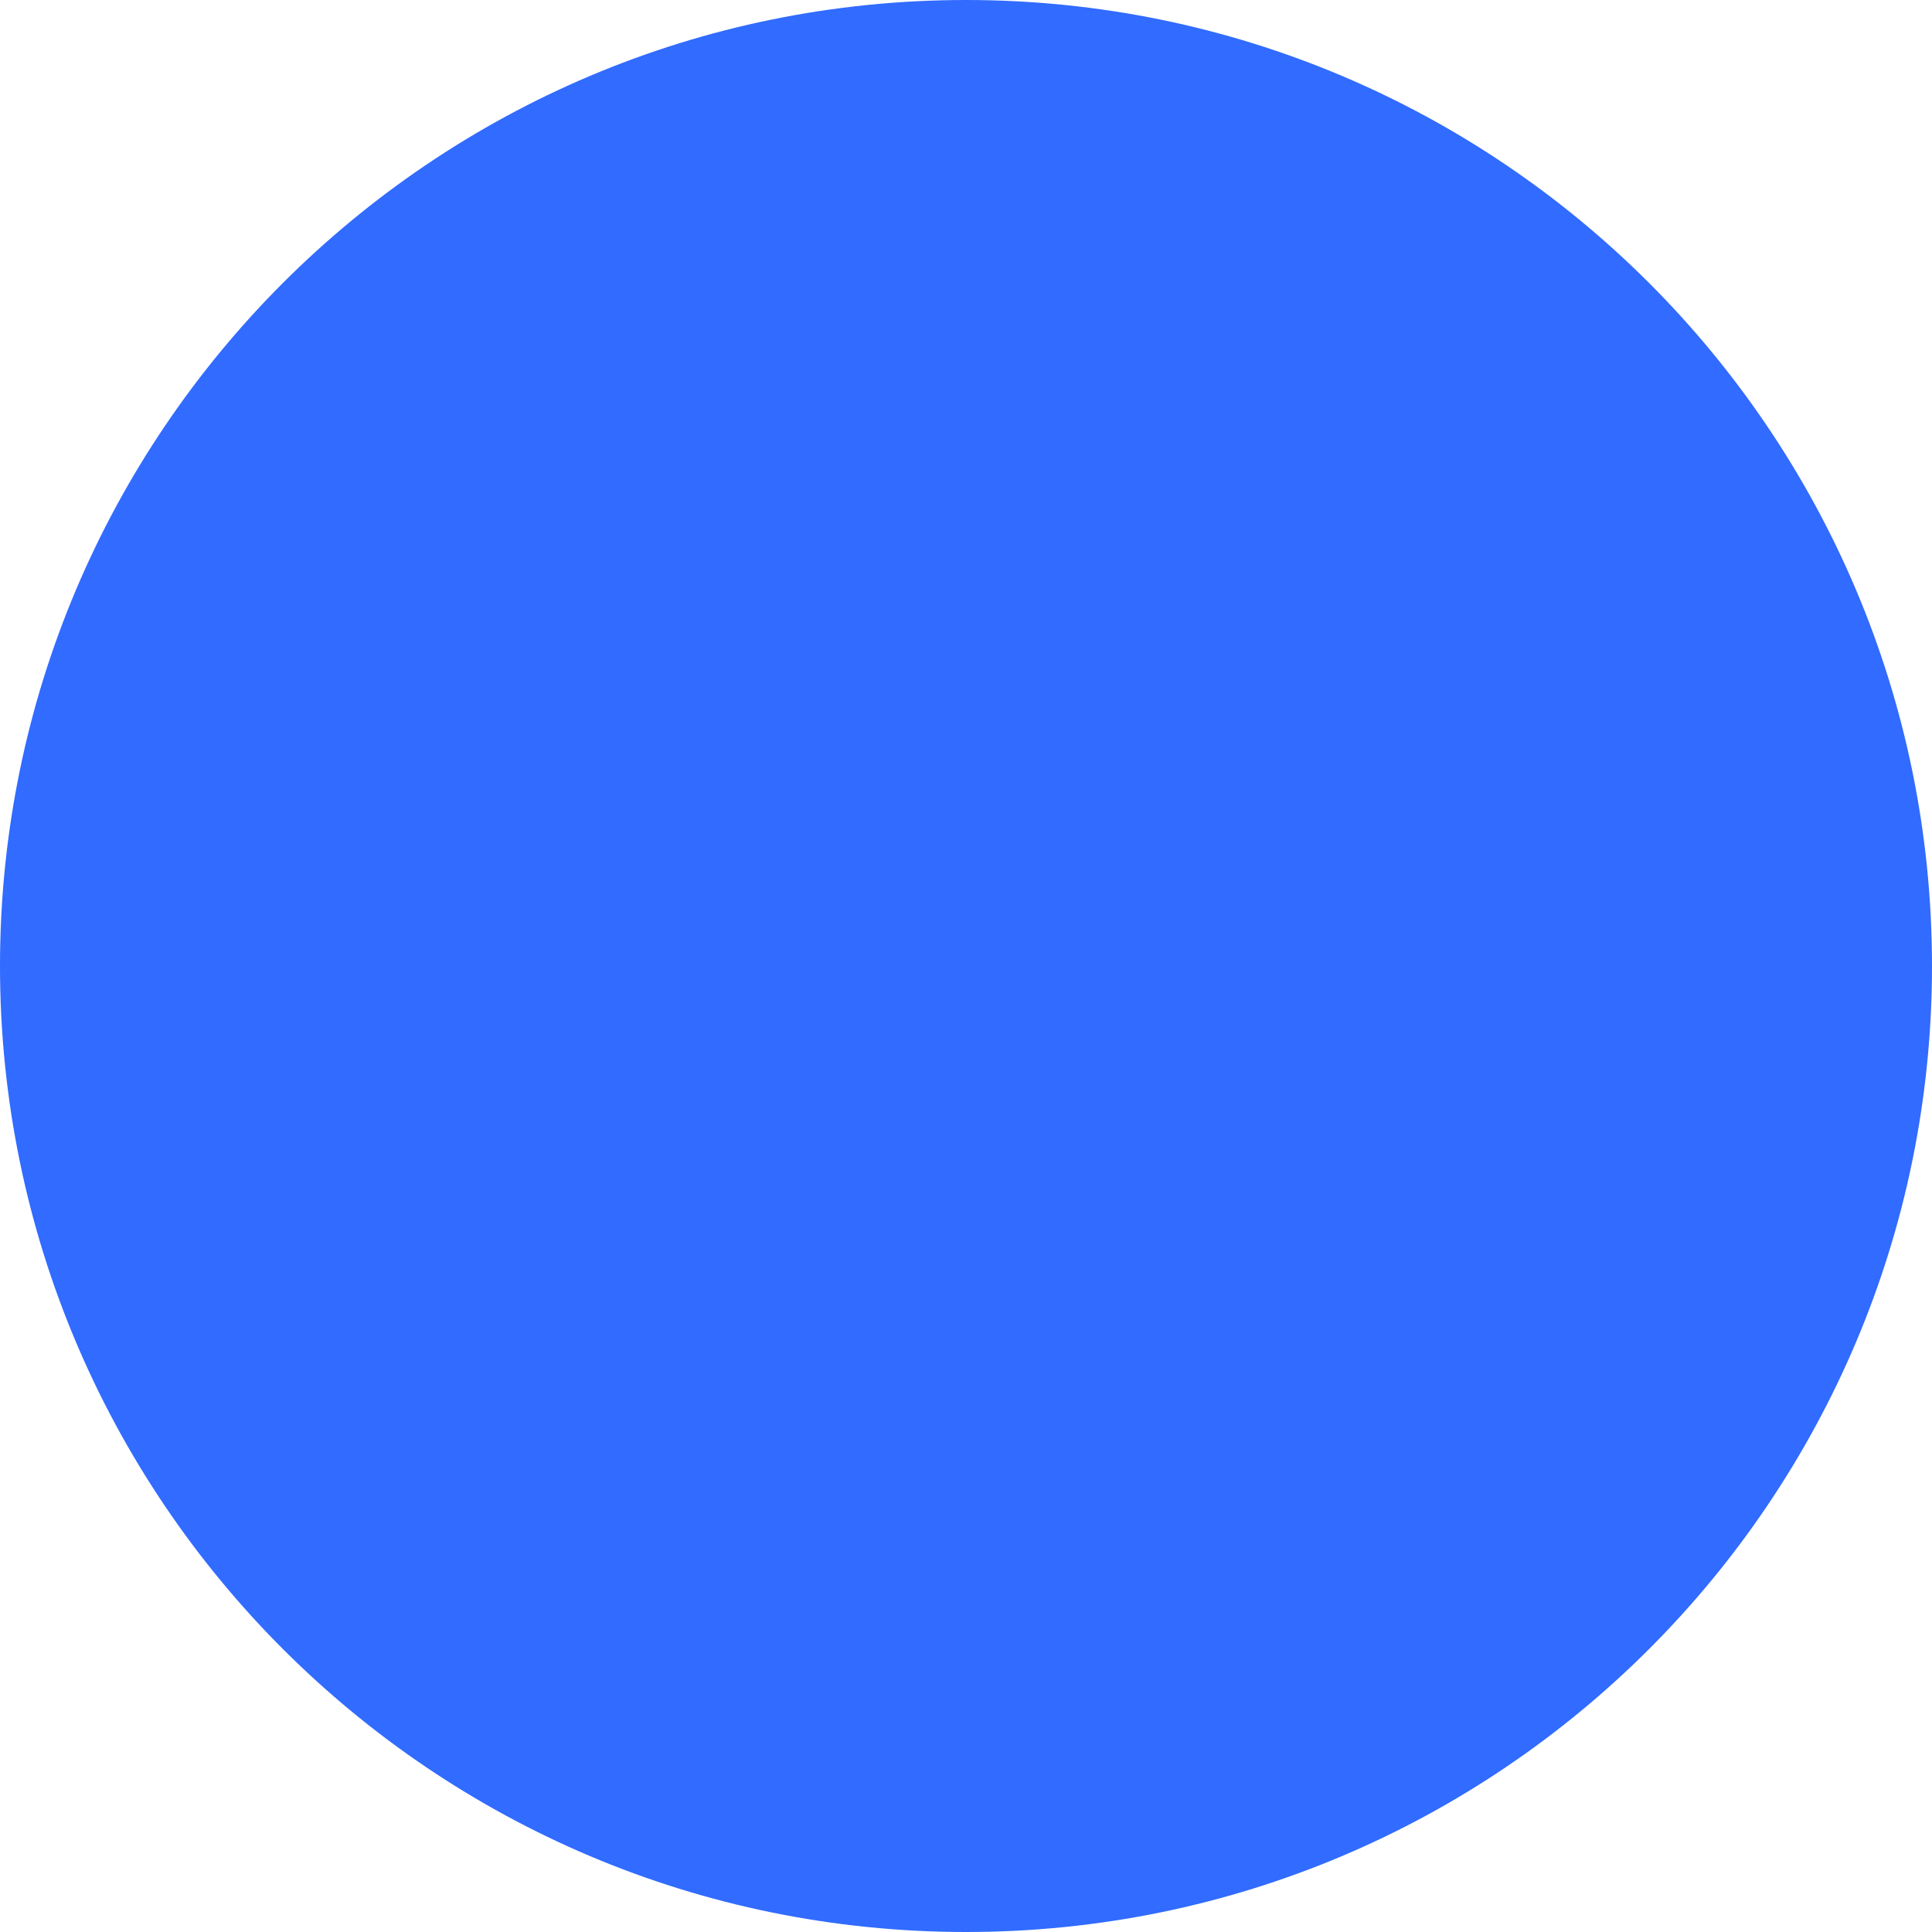
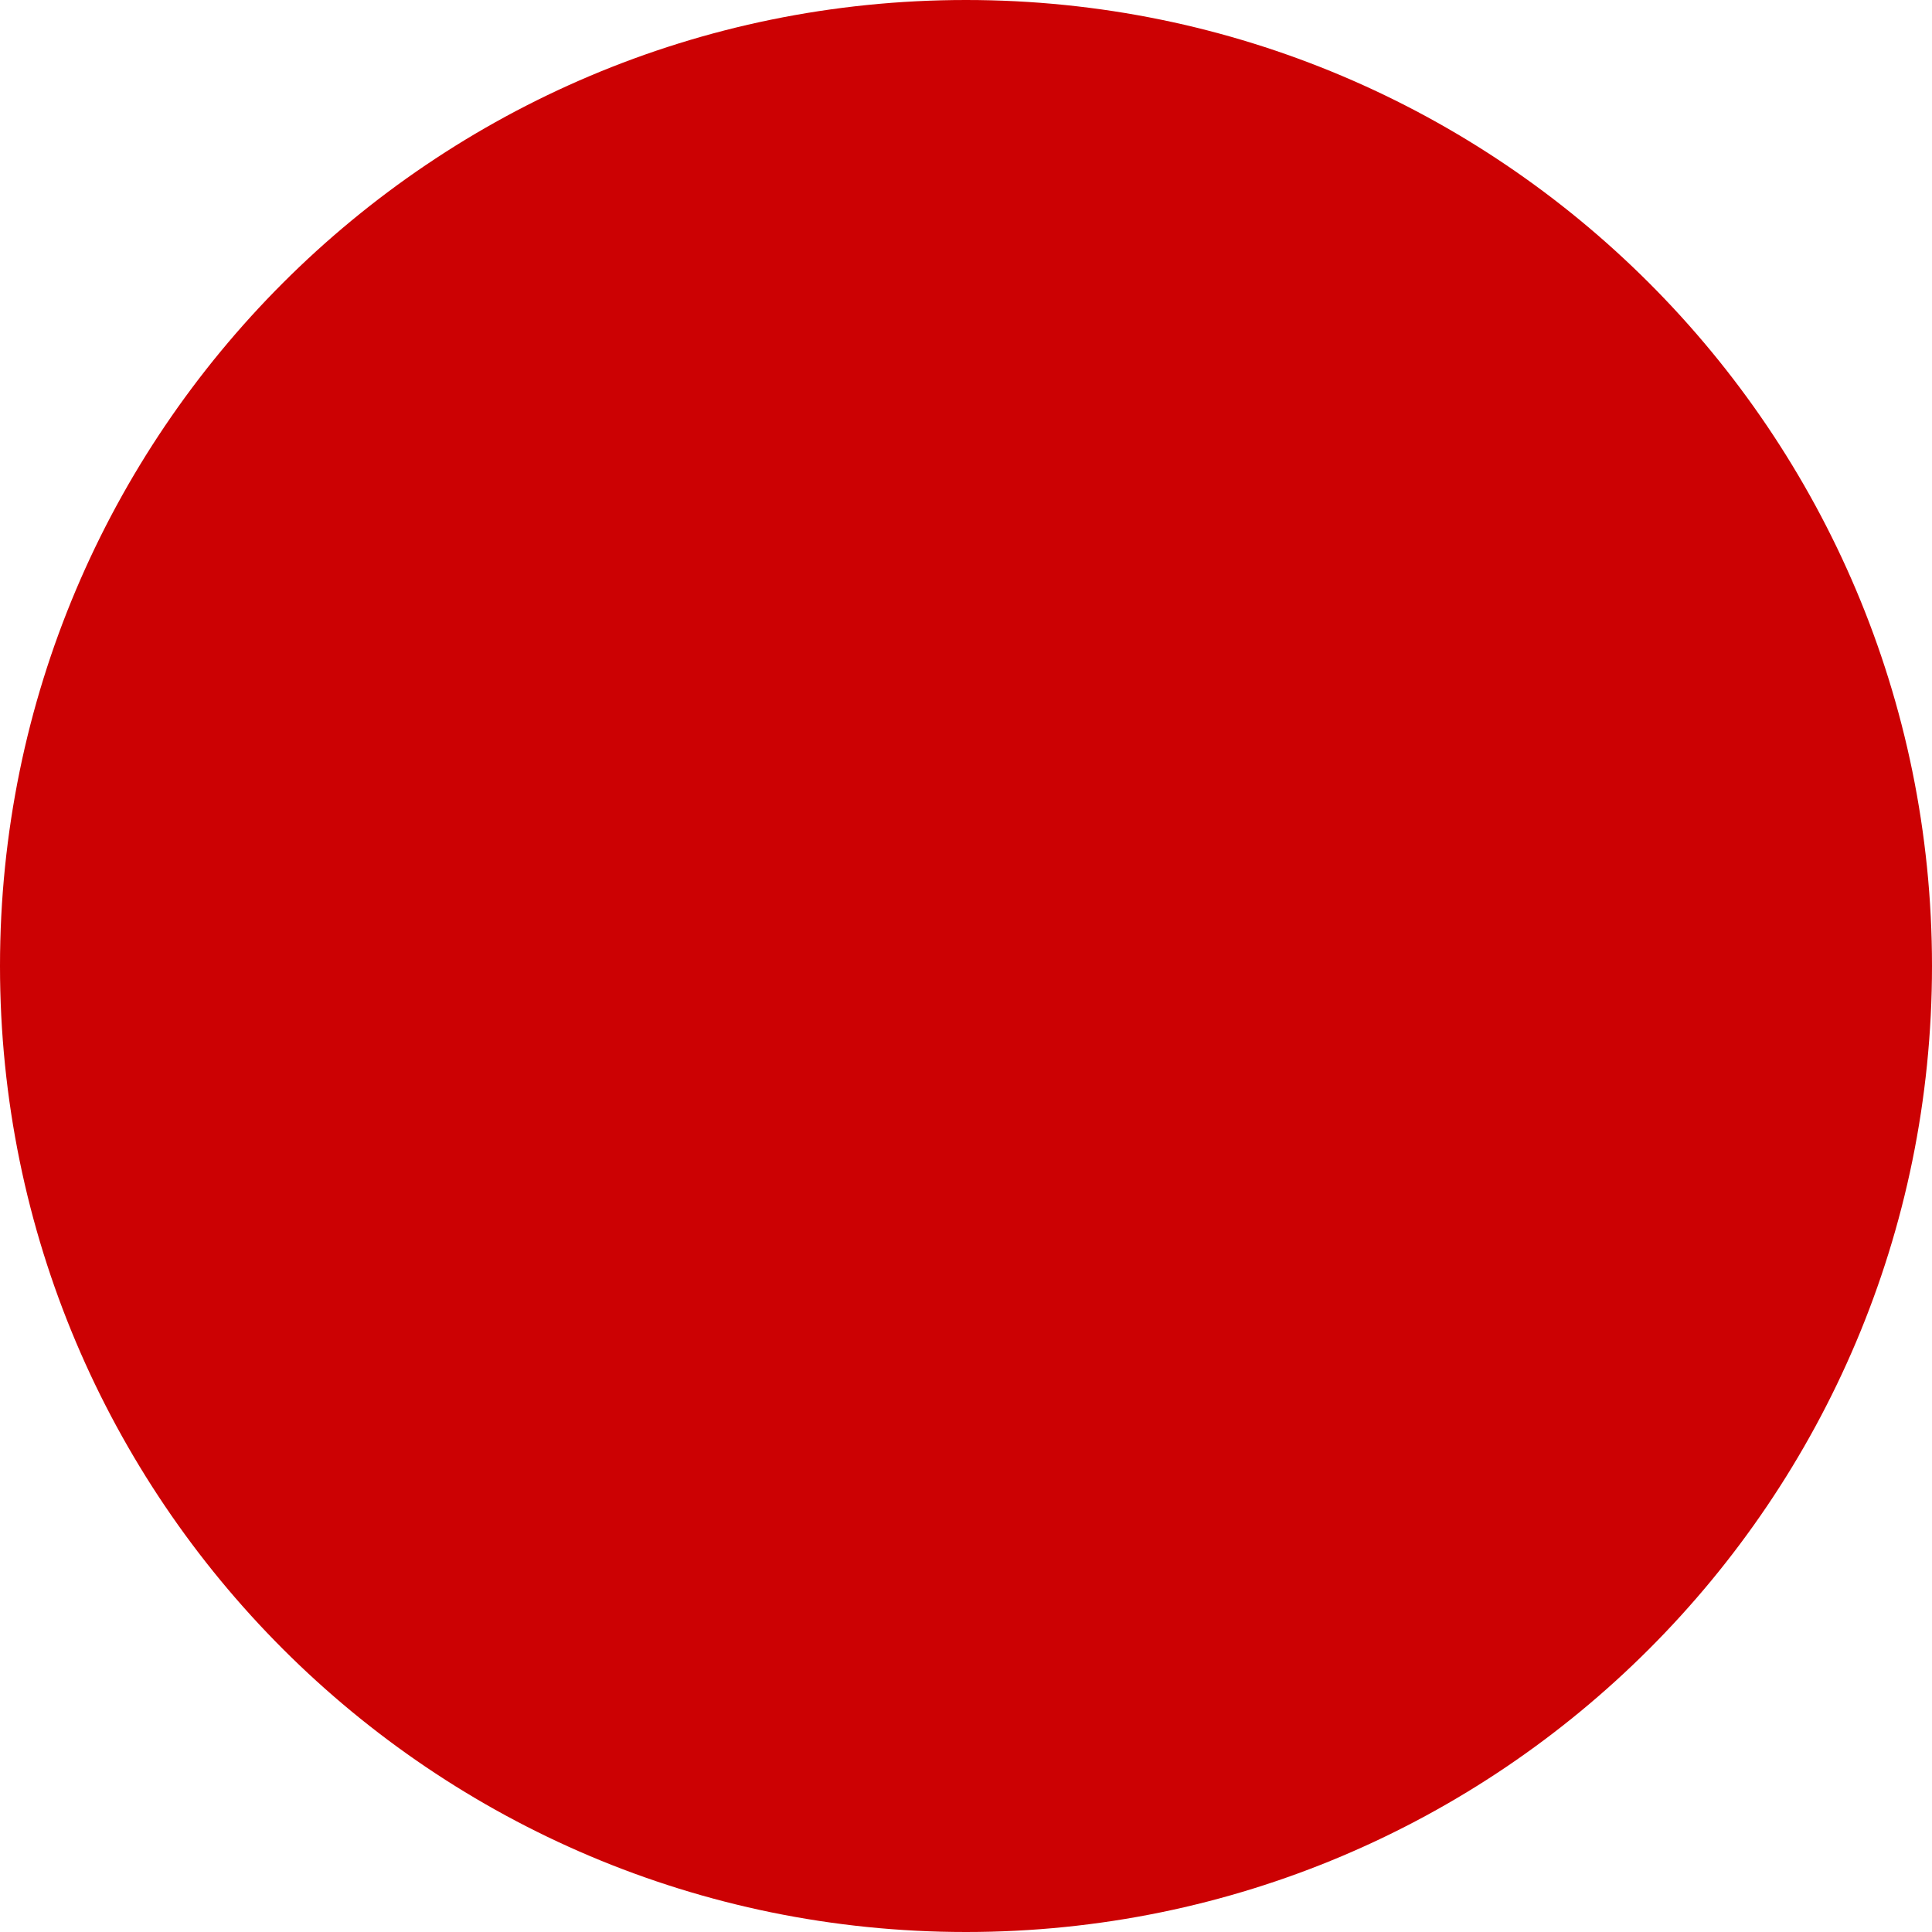
<svg xmlns="http://www.w3.org/2000/svg" width="266" height="266" viewBox="0 0 266 266" fill="none">
-   <circle cx="133" cy="133" r="133" fill="#316BFF" />
+   <path d="M133 266C206.454 266 266 206.454 266 133C266 59.546 206.454 0 133 0C59.546 0 0 59.546 0 133C0 206.454 59.546 266 133 266Z" fill="#CC0103" />
</svg>
